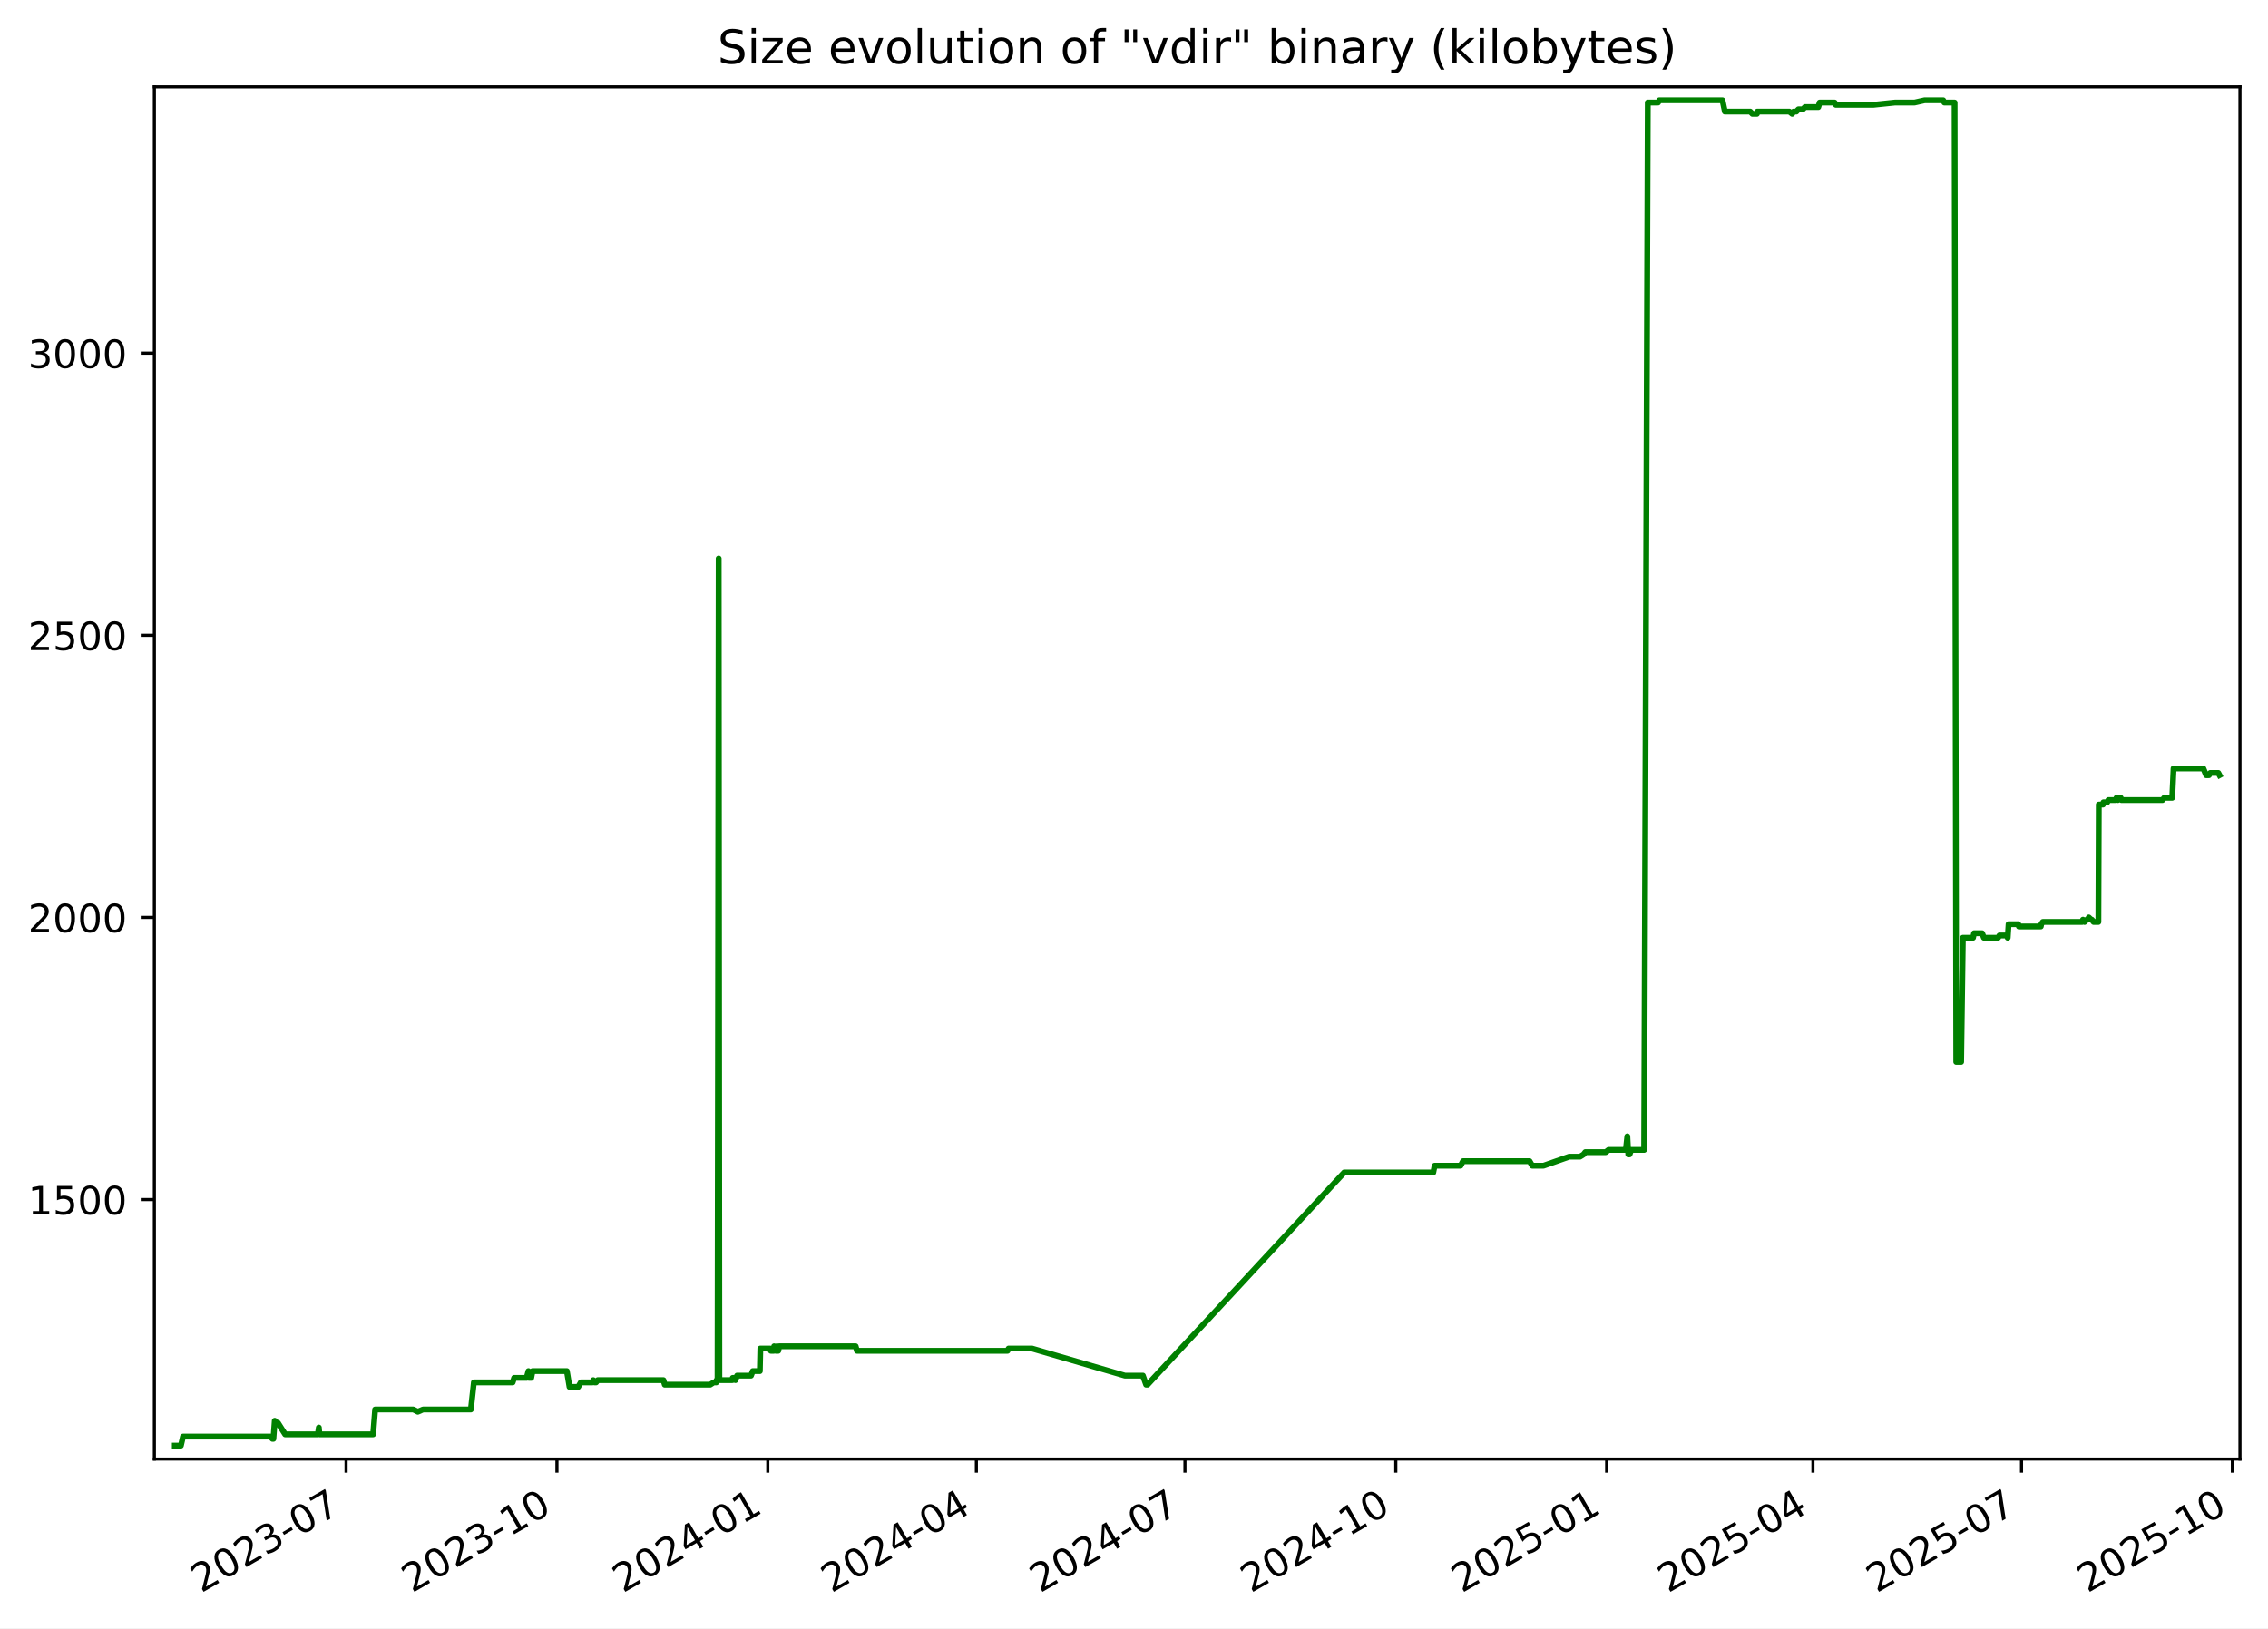
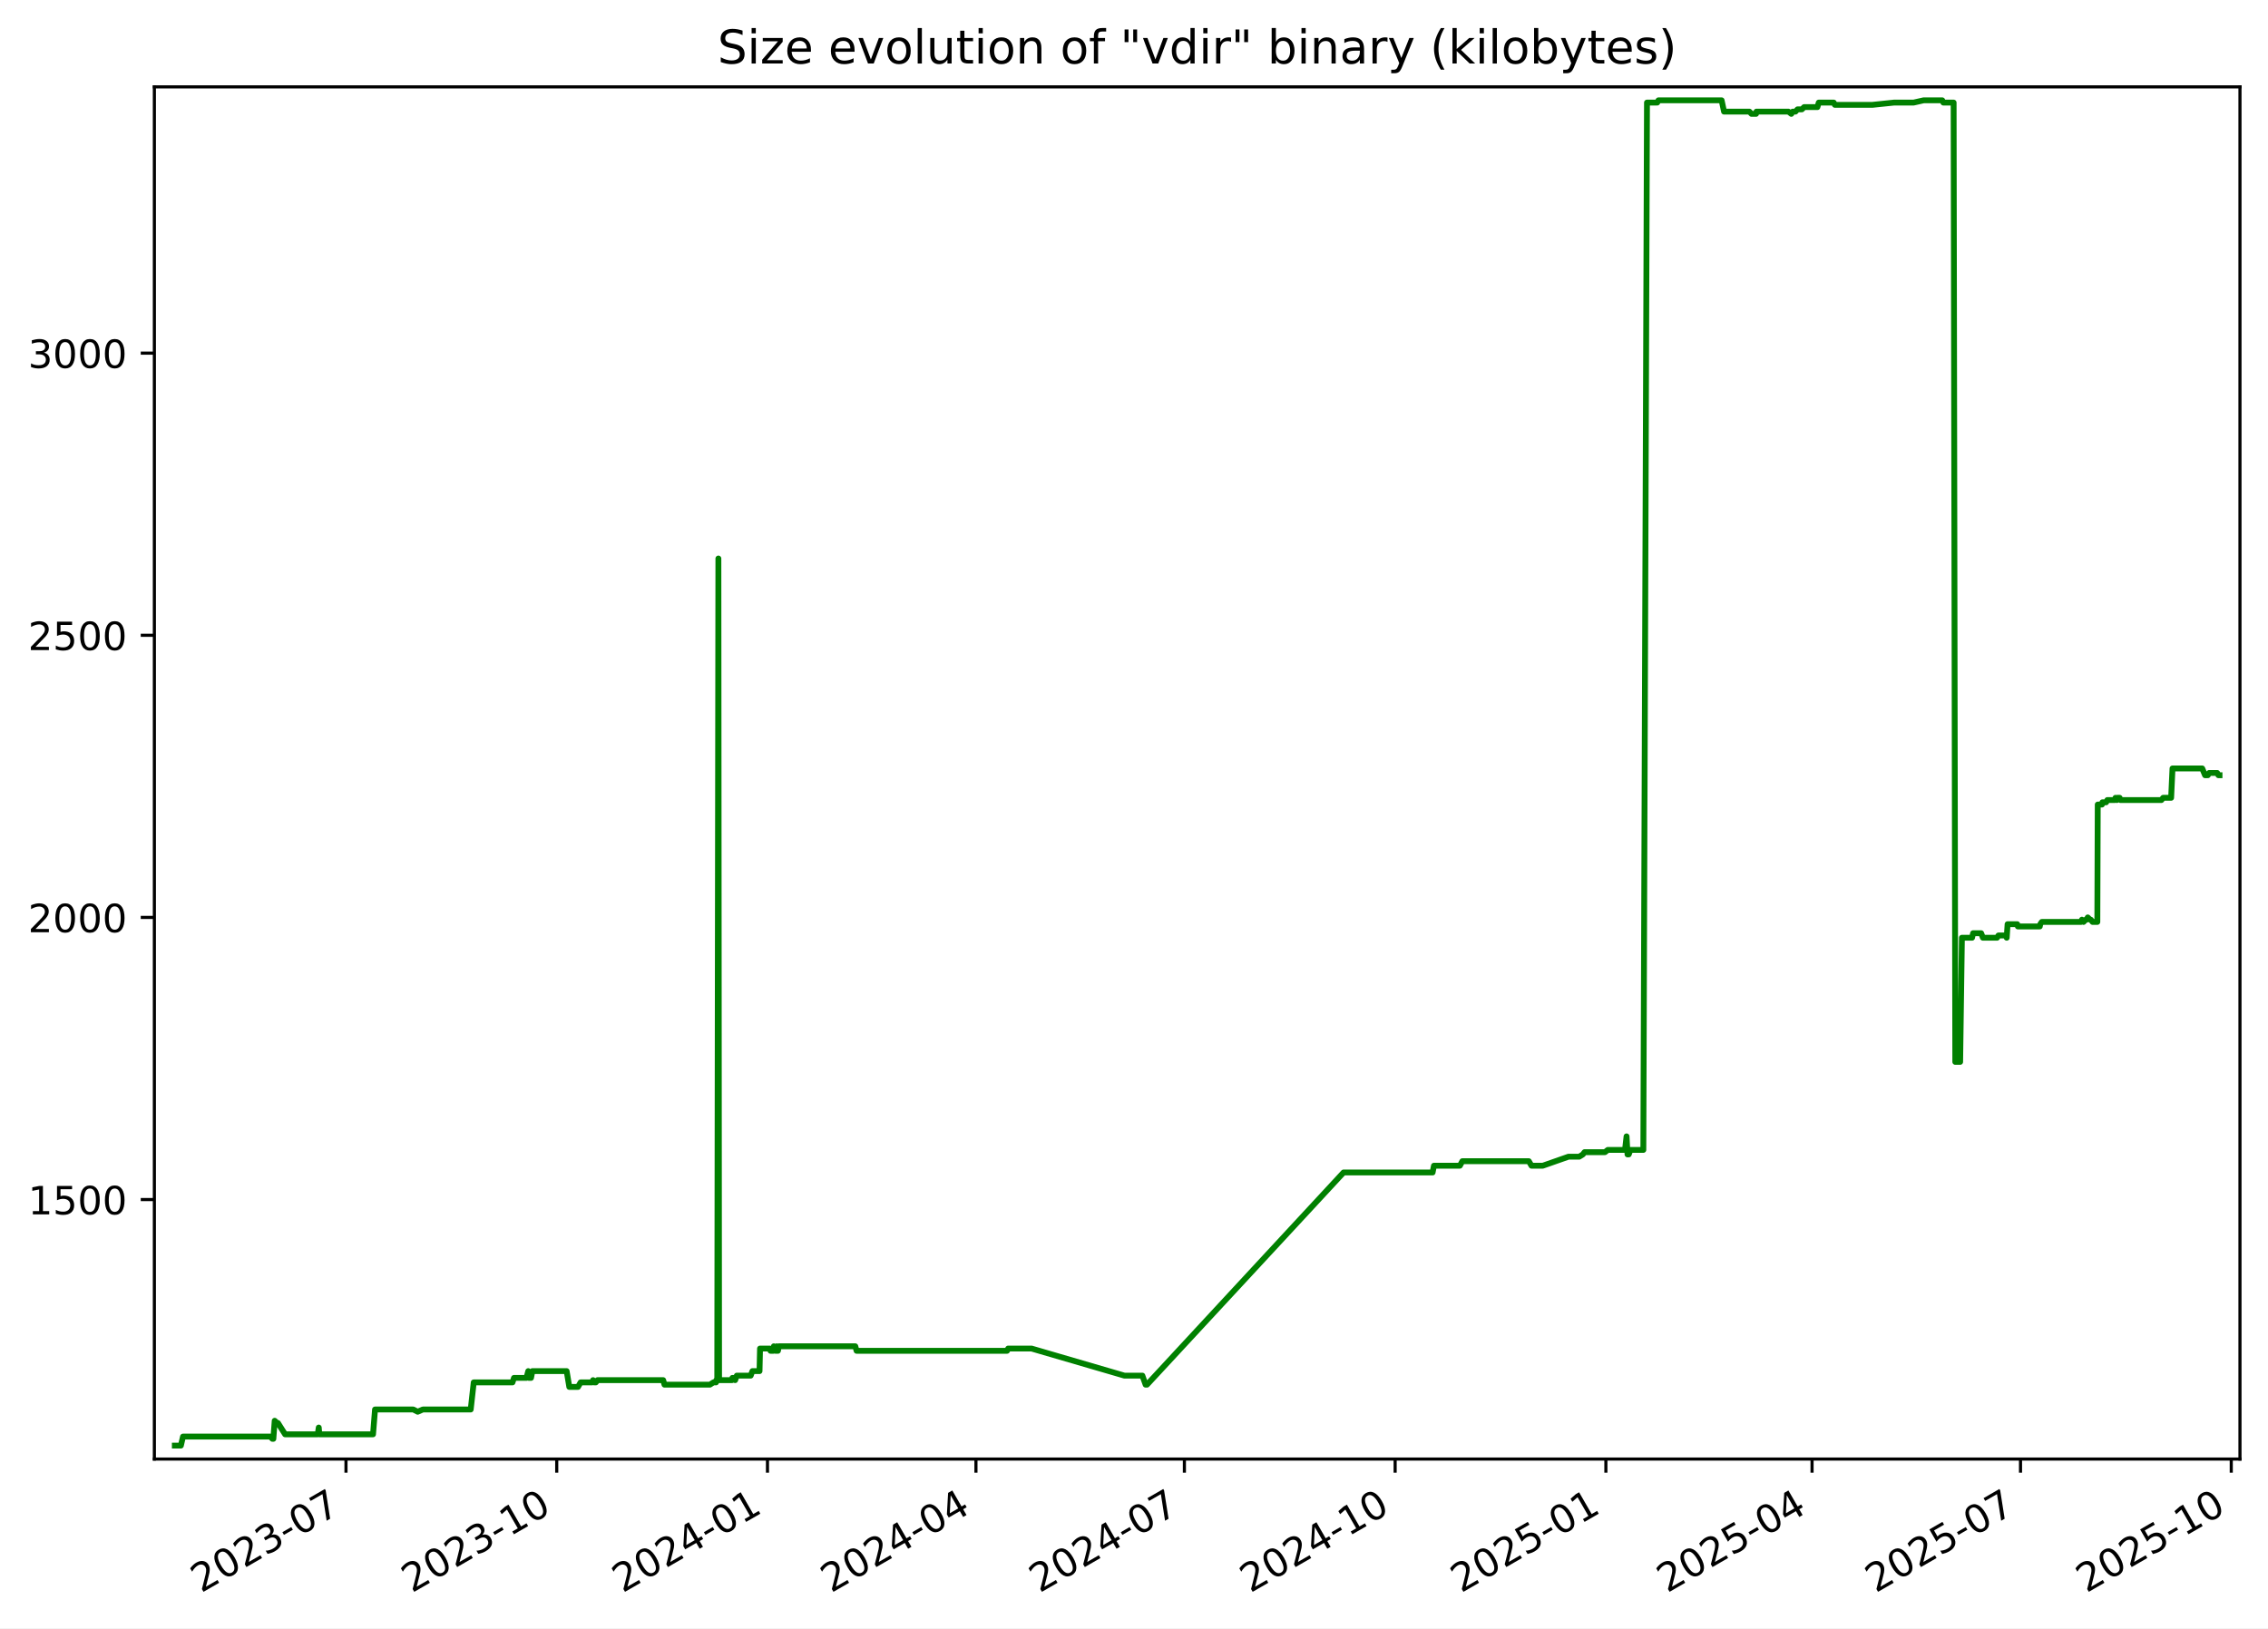
<svg xmlns="http://www.w3.org/2000/svg" xmlns:xlink="http://www.w3.org/1999/xlink" width="582.53pt" height="418.303pt" viewBox="0 0 582.53 418.303" version="1.1">
  <defs>
    <style type="text/css">*{stroke-linejoin: round; stroke-linecap: butt}</style>
  </defs>
  <g id="figure_1">
    <g id="patch_1">
      <path d="M -0 418.303  L 582.53 418.303  L 582.53 0  L -0 0  z " style="fill: #ffffff" />
    </g>
    <g id="axes_1">
      <g id="patch_2">
        <path d="M 39.65 374.83  L 575.33 374.83  L 575.33 22.318  L 39.65 22.318  z " style="fill: #ffffff" />
      </g>
      <g id="matplotlib.axis_1">
        <g id="xtick_1">
          <g id="line2d_1">
            <defs>
-               <path id="mfef4f16f25" d="M 0 0  L 0 3.5  " style="stroke: #000000; stroke-width: 0.8" />
+               <path id="m495f885b94" d="M 0 0  L 0 3.5  " style="stroke: #000000; stroke-width: 0.8" />
            </defs>
            <g>
-               <use xlink:href="#mfef4f16f25" x="88.889" y="374.83" style="stroke: #000000; stroke-width: 0.8" />
+               <use xlink:href="#m495f885b94" x="88.865" y="374.83" style="stroke: #000000; stroke-width: 0.8" />
            </g>
          </g>
          <g id="text_1">
-             <g transform="translate(51.66412 409.302) rotate(-30) scale(0.1 -0.1)">
+             <g transform="translate(51.64024 409.302) rotate(-30) scale(0.1 -0.1)">
              <defs>
                <path id="DejaVuSans-32" d="M 1228 531  L 3431 531  L 3431 0  L 469 0  L 469 531  Q 828 903 1448 1529  Q 2069 2156 2228 2338  Q 2531 2678 2651 2914  Q 2772 3150 2772 3378  Q 2772 3750 2511 3984  Q 2250 4219 1831 4219  Q 1534 4219 1204 4116  Q 875 4013 500 3803  L 500 4441  Q 881 4594 1212 4672  Q 1544 4750 1819 4750  Q 2544 4750 2975 4387  Q 3406 4025 3406 3419  Q 3406 3131 3298 2873  Q 3191 2616 2906 2266  Q 2828 2175 2409 1742  Q 1991 1309 1228 531  z " transform="scale(0.015625)" />
                <path id="DejaVuSans-30" d="M 2034 4250  Q 1547 4250 1301 3770  Q 1056 3291 1056 2328  Q 1056 1369 1301 889  Q 1547 409 2034 409  Q 2525 409 2770 889  Q 3016 1369 3016 2328  Q 3016 3291 2770 3770  Q 2525 4250 2034 4250  z M 2034 4750  Q 2819 4750 3233 4129  Q 3647 3509 3647 2328  Q 3647 1150 3233 529  Q 2819 -91 2034 -91  Q 1250 -91 836 529  Q 422 1150 422 2328  Q 422 3509 836 4129  Q 1250 4750 2034 4750  z " transform="scale(0.015625)" />
                <path id="DejaVuSans-33" d="M 2597 2516  Q 3050 2419 3304 2112  Q 3559 1806 3559 1356  Q 3559 666 3084 287  Q 2609 -91 1734 -91  Q 1441 -91 1130 -33  Q 819 25 488 141  L 488 750  Q 750 597 1062 519  Q 1375 441 1716 441  Q 2309 441 2620 675  Q 2931 909 2931 1356  Q 2931 1769 2642 2001  Q 2353 2234 1838 2234  L 1294 2234  L 1294 2753  L 1863 2753  Q 2328 2753 2575 2939  Q 2822 3125 2822 3475  Q 2822 3834 2567 4026  Q 2313 4219 1838 4219  Q 1578 4219 1281 4162  Q 984 4106 628 3988  L 628 4550  Q 988 4650 1302 4700  Q 1616 4750 1894 4750  Q 2613 4750 3031 4423  Q 3450 4097 3450 3541  Q 3450 3153 3228 2886  Q 3006 2619 2597 2516  z " transform="scale(0.015625)" />
                <path id="DejaVuSans-2d" d="M 313 2009  L 1997 2009  L 1997 1497  L 313 1497  L 313 2009  z " transform="scale(0.015625)" />
                <path id="DejaVuSans-37" d="M 525 4666  L 3525 4666  L 3525 4397  L 1831 0  L 1172 0  L 2766 4134  L 525 4134  L 525 4666  z " transform="scale(0.015625)" />
              </defs>
              <use xlink:href="#DejaVuSans-32" />
              <use xlink:href="#DejaVuSans-30" x="63.623" />
              <use xlink:href="#DejaVuSans-32" x="127.246" />
              <use xlink:href="#DejaVuSans-33" x="190.869" />
              <use xlink:href="#DejaVuSans-2d" x="254.492" />
              <use xlink:href="#DejaVuSans-30" x="290.576" />
              <use xlink:href="#DejaVuSans-37" x="354.199" />
            </g>
          </g>
        </g>
        <g id="xtick_2">
          <g id="line2d_2">
            <g>
-               <use xlink:href="#mfef4f16f25" x="143.048" y="374.83" style="stroke: #000000; stroke-width: 0.8" />
+               <use xlink:href="#m495f885b94" x="142.995" y="374.83" style="stroke: #000000; stroke-width: 0.8" />
            </g>
          </g>
          <g id="text_2">
-             <g transform="translate(105.8235 409.302) rotate(-30) scale(0.1 -0.1)">
+             <g transform="translate(105.7702 409.302) rotate(-30) scale(0.1 -0.1)">
              <defs>
                <path id="DejaVuSans-31" d="M 794 531  L 1825 531  L 1825 4091  L 703 3866  L 703 4441  L 1819 4666  L 2450 4666  L 2450 531  L 3481 531  L 3481 0  L 794 0  L 794 531  z " transform="scale(0.015625)" />
              </defs>
              <use xlink:href="#DejaVuSans-32" />
              <use xlink:href="#DejaVuSans-30" x="63.623" />
              <use xlink:href="#DejaVuSans-32" x="127.246" />
              <use xlink:href="#DejaVuSans-33" x="190.869" />
              <use xlink:href="#DejaVuSans-2d" x="254.492" />
              <use xlink:href="#DejaVuSans-31" x="290.576" />
              <use xlink:href="#DejaVuSans-30" x="354.199" />
            </g>
          </g>
        </g>
        <g id="xtick_3">
          <g id="line2d_3">
            <g>
-               <use xlink:href="#mfef4f16f25" x="197.208" y="374.83" style="stroke: #000000; stroke-width: 0.8" />
+               <use xlink:href="#m495f885b94" x="197.125" y="374.83" style="stroke: #000000; stroke-width: 0.8" />
            </g>
          </g>
          <g id="text_3">
-             <g transform="translate(159.9829 409.302) rotate(-30) scale(0.1 -0.1)">
+             <g transform="translate(159.9002 409.302) rotate(-30) scale(0.1 -0.1)">
              <defs>
                <path id="DejaVuSans-34" d="M 2419 4116  L 825 1625  L 2419 1625  L 2419 4116  z M 2253 4666  L 3047 4666  L 3047 1625  L 3713 1625  L 3713 1100  L 3047 1100  L 3047 0  L 2419 0  L 2419 1100  L 313 1100  L 313 1709  L 2253 4666  z " transform="scale(0.015625)" />
              </defs>
              <use xlink:href="#DejaVuSans-32" />
              <use xlink:href="#DejaVuSans-30" x="63.623" />
              <use xlink:href="#DejaVuSans-32" x="127.246" />
              <use xlink:href="#DejaVuSans-34" x="190.869" />
              <use xlink:href="#DejaVuSans-2d" x="254.492" />
              <use xlink:href="#DejaVuSans-30" x="290.576" />
              <use xlink:href="#DejaVuSans-31" x="354.199" />
            </g>
          </g>
        </g>
        <g id="xtick_4">
          <g id="line2d_4">
            <g>
-               <use xlink:href="#mfef4f16f25" x="250.778" y="374.83" style="stroke: #000000; stroke-width: 0.8" />
+               <use xlink:href="#m495f885b94" x="250.667" y="374.83" style="stroke: #000000; stroke-width: 0.8" />
            </g>
          </g>
          <g id="text_4">
-             <g transform="translate(213.5536 409.302) rotate(-30) scale(0.1 -0.1)">
+             <g transform="translate(213.4418 409.302) rotate(-30) scale(0.1 -0.1)">
              <use xlink:href="#DejaVuSans-32" />
              <use xlink:href="#DejaVuSans-30" x="63.623" />
              <use xlink:href="#DejaVuSans-32" x="127.246" />
              <use xlink:href="#DejaVuSans-34" x="190.869" />
              <use xlink:href="#DejaVuSans-2d" x="254.492" />
              <use xlink:href="#DejaVuSans-30" x="290.576" />
              <use xlink:href="#DejaVuSans-34" x="354.199" />
            </g>
          </g>
        </g>
        <g id="xtick_5">
          <g id="line2d_5">
            <g>
-               <use xlink:href="#mfef4f16f25" x="304.349" y="374.83" style="stroke: #000000; stroke-width: 0.8" />
+               <use xlink:href="#m495f885b94" x="304.208" y="374.83" style="stroke: #000000; stroke-width: 0.8" />
            </g>
          </g>
          <g id="text_5">
-             <g transform="translate(267.1242 409.302) rotate(-30) scale(0.1 -0.1)">
+             <g transform="translate(266.9834 409.302) rotate(-30) scale(0.1 -0.1)">
              <use xlink:href="#DejaVuSans-32" />
              <use xlink:href="#DejaVuSans-30" x="63.623" />
              <use xlink:href="#DejaVuSans-32" x="127.246" />
              <use xlink:href="#DejaVuSans-34" x="190.869" />
              <use xlink:href="#DejaVuSans-2d" x="254.492" />
              <use xlink:href="#DejaVuSans-30" x="290.576" />
              <use xlink:href="#DejaVuSans-37" x="354.199" />
            </g>
          </g>
        </g>
        <g id="xtick_6">
          <g id="line2d_6">
            <g>
-               <use xlink:href="#mfef4f16f25" x="358.508" y="374.83" style="stroke: #000000; stroke-width: 0.8" />
+               <use xlink:href="#m495f885b94" x="358.338" y="374.83" style="stroke: #000000; stroke-width: 0.8" />
            </g>
          </g>
          <g id="text_6">
-             <g transform="translate(321.2836 409.302) rotate(-30) scale(0.1 -0.1)">
+             <g transform="translate(321.1134 409.302) rotate(-30) scale(0.1 -0.1)">
              <use xlink:href="#DejaVuSans-32" />
              <use xlink:href="#DejaVuSans-30" x="63.623" />
              <use xlink:href="#DejaVuSans-32" x="127.246" />
              <use xlink:href="#DejaVuSans-34" x="190.869" />
              <use xlink:href="#DejaVuSans-2d" x="254.492" />
              <use xlink:href="#DejaVuSans-31" x="290.576" />
              <use xlink:href="#DejaVuSans-30" x="354.199" />
            </g>
          </g>
        </g>
        <g id="xtick_7">
          <g id="line2d_7">
            <g>
-               <use xlink:href="#mfef4f16f25" x="412.668" y="374.83" style="stroke: #000000; stroke-width: 0.8" />
+               <use xlink:href="#m495f885b94" x="412.468" y="374.83" style="stroke: #000000; stroke-width: 0.8" />
            </g>
          </g>
          <g id="text_7">
-             <g transform="translate(375.443 409.302) rotate(-30) scale(0.1 -0.1)">
+             <g transform="translate(375.2434 409.302) rotate(-30) scale(0.1 -0.1)">
              <defs>
                <path id="DejaVuSans-35" d="M 691 4666  L 3169 4666  L 3169 4134  L 1269 4134  L 1269 2991  Q 1406 3038 1543 3061  Q 1681 3084 1819 3084  Q 2600 3084 3056 2656  Q 3513 2228 3513 1497  Q 3513 744 3044 326  Q 2575 -91 1722 -91  Q 1428 -91 1123 -41  Q 819 9 494 109  L 494 744  Q 775 591 1075 516  Q 1375 441 1709 441  Q 2250 441 2565 725  Q 2881 1009 2881 1497  Q 2881 1984 2565 2268  Q 2250 2553 1709 2553  Q 1456 2553 1204 2497  Q 953 2441 691 2322  L 691 4666  z " transform="scale(0.015625)" />
              </defs>
              <use xlink:href="#DejaVuSans-32" />
              <use xlink:href="#DejaVuSans-30" x="63.623" />
              <use xlink:href="#DejaVuSans-32" x="127.246" />
              <use xlink:href="#DejaVuSans-35" x="190.869" />
              <use xlink:href="#DejaVuSans-2d" x="254.492" />
              <use xlink:href="#DejaVuSans-30" x="290.576" />
              <use xlink:href="#DejaVuSans-31" x="354.199" />
            </g>
          </g>
        </g>
        <g id="xtick_8">
          <g id="line2d_8">
            <g>
-               <use xlink:href="#mfef4f16f25" x="465.65" y="374.83" style="stroke: #000000; stroke-width: 0.8" />
+               <use xlink:href="#m495f885b94" x="465.421" y="374.83" style="stroke: #000000; stroke-width: 0.8" />
            </g>
          </g>
          <g id="text_8">
-             <g transform="translate(428.425 409.302) rotate(-30) scale(0.1 -0.1)">
+             <g transform="translate(428.1966 409.302) rotate(-30) scale(0.1 -0.1)">
              <use xlink:href="#DejaVuSans-32" />
              <use xlink:href="#DejaVuSans-30" x="63.623" />
              <use xlink:href="#DejaVuSans-32" x="127.246" />
              <use xlink:href="#DejaVuSans-35" x="190.869" />
              <use xlink:href="#DejaVuSans-2d" x="254.492" />
              <use xlink:href="#DejaVuSans-30" x="290.576" />
              <use xlink:href="#DejaVuSans-34" x="354.199" />
            </g>
          </g>
        </g>
        <g id="xtick_9">
          <g id="line2d_9">
            <g>
-               <use xlink:href="#mfef4f16f25" x="519.221" y="374.83" style="stroke: #000000; stroke-width: 0.8" />
+               <use xlink:href="#m495f885b94" x="518.963" y="374.83" style="stroke: #000000; stroke-width: 0.8" />
            </g>
          </g>
          <g id="text_9">
-             <g transform="translate(481.9957 409.302) rotate(-30) scale(0.1 -0.1)">
+             <g transform="translate(481.7383 409.302) rotate(-30) scale(0.1 -0.1)">
              <use xlink:href="#DejaVuSans-32" />
              <use xlink:href="#DejaVuSans-30" x="63.623" />
              <use xlink:href="#DejaVuSans-32" x="127.246" />
              <use xlink:href="#DejaVuSans-35" x="190.869" />
              <use xlink:href="#DejaVuSans-2d" x="254.492" />
              <use xlink:href="#DejaVuSans-30" x="290.576" />
              <use xlink:href="#DejaVuSans-37" x="354.199" />
            </g>
          </g>
        </g>
        <g id="xtick_10">
          <g id="line2d_10">
            <g>
-               <use xlink:href="#mfef4f16f25" x="573.38" y="374.83" style="stroke: #000000; stroke-width: 0.8" />
+               <use xlink:href="#m495f885b94" x="573.093" y="374.83" style="stroke: #000000; stroke-width: 0.8" />
            </g>
          </g>
          <g id="text_10">
-             <g transform="translate(536.1551 409.302) rotate(-30) scale(0.1 -0.1)">
+             <g transform="translate(535.8682 409.302) rotate(-30) scale(0.1 -0.1)">
              <use xlink:href="#DejaVuSans-32" />
              <use xlink:href="#DejaVuSans-30" x="63.623" />
              <use xlink:href="#DejaVuSans-32" x="127.246" />
              <use xlink:href="#DejaVuSans-35" x="190.869" />
              <use xlink:href="#DejaVuSans-2d" x="254.492" />
              <use xlink:href="#DejaVuSans-31" x="290.576" />
              <use xlink:href="#DejaVuSans-30" x="354.199" />
            </g>
          </g>
        </g>
      </g>
      <g id="matplotlib.axis_2">
        <g id="ytick_1">
          <g id="line2d_11">
            <defs>
-               <path id="m9a99e67939" d="M 0 0  L -3.5 0  " style="stroke: #000000; stroke-width: 0.8" />
+               <path id="maf536dada0" d="M 0 0  L -3.5 0  " style="stroke: #000000; stroke-width: 0.8" />
            </defs>
            <g>
-               <use xlink:href="#m9a99e67939" x="39.65" y="308.169" style="stroke: #000000; stroke-width: 0.8" />
+               <use xlink:href="#maf536dada0" x="39.65" y="308.169" style="stroke: #000000; stroke-width: 0.8" />
            </g>
          </g>
          <g id="text_11">
            <g transform="translate(7.2 311.968) scale(0.1 -0.1)">
              <use xlink:href="#DejaVuSans-31" />
              <use xlink:href="#DejaVuSans-35" x="63.623" />
              <use xlink:href="#DejaVuSans-30" x="127.246" />
              <use xlink:href="#DejaVuSans-30" x="190.869" />
            </g>
          </g>
        </g>
        <g id="ytick_2">
          <g id="line2d_12">
            <g>
-               <use xlink:href="#m9a99e67939" x="39.65" y="235.686" style="stroke: #000000; stroke-width: 0.8" />
+               <use xlink:href="#maf536dada0" x="39.65" y="235.686" style="stroke: #000000; stroke-width: 0.8" />
            </g>
          </g>
          <g id="text_12">
            <g transform="translate(7.2 239.4848) scale(0.1 -0.1)">
              <use xlink:href="#DejaVuSans-32" />
              <use xlink:href="#DejaVuSans-30" x="63.623" />
              <use xlink:href="#DejaVuSans-30" x="127.246" />
              <use xlink:href="#DejaVuSans-30" x="190.869" />
            </g>
          </g>
        </g>
        <g id="ytick_3">
          <g id="line2d_13">
            <g>
-               <use xlink:href="#m9a99e67939" x="39.65" y="163.202" style="stroke: #000000; stroke-width: 0.8" />
+               <use xlink:href="#maf536dada0" x="39.65" y="163.202" style="stroke: #000000; stroke-width: 0.8" />
            </g>
          </g>
          <g id="text_13">
            <g transform="translate(7.2 167.0015) scale(0.1 -0.1)">
              <use xlink:href="#DejaVuSans-32" />
              <use xlink:href="#DejaVuSans-35" x="63.623" />
              <use xlink:href="#DejaVuSans-30" x="127.246" />
              <use xlink:href="#DejaVuSans-30" x="190.869" />
            </g>
          </g>
        </g>
        <g id="ytick_4">
          <g id="line2d_14">
            <g>
-               <use xlink:href="#m9a99e67939" x="39.65" y="90.719" style="stroke: #000000; stroke-width: 0.8" />
+               <use xlink:href="#maf536dada0" x="39.65" y="90.719" style="stroke: #000000; stroke-width: 0.8" />
            </g>
          </g>
          <g id="text_14">
            <g transform="translate(7.2 94.51831) scale(0.1 -0.1)">
              <use xlink:href="#DejaVuSans-33" />
              <use xlink:href="#DejaVuSans-30" x="63.623" />
              <use xlink:href="#DejaVuSans-30" x="127.246" />
              <use xlink:href="#DejaVuSans-30" x="190.869" />
            </g>
          </g>
        </g>
      </g>
      <g id="line2d_15">
-         <path d="M 44.902 371.374  L 46.46 371.374  L 47.005 369.055  L 69.427 369.055  L 69.982 369.635  L 70.223 369.635  L 70.568 364.996  L 71.2 365.575  L 71.409 365.575  L 73.244 368.475  L 81.643 368.475  L 81.893 366.735  L 82.042 368.475  L 95.841 368.475  L 96.354 362.096  L 106.184 362.096  L 107.313 362.676  L 108.647 362.096  L 120.942 362.096  L 121.717 355.138  L 131.679 355.138  L 132.064 353.978  L 135.261 353.978  L 135.73 352.239  L 135.9 353.978  L 136.441 353.978  L 136.784 352.239  L 145.598 352.239  L 146.28 356.298  L 148.514 356.298  L 149.184 355.138  L 152.146 355.138  L 152.381 354.558  L 152.691 355.138  L 153.09 355.138  L 153.53 354.558  L 170.404 354.558  L 170.741 355.718  L 182.407 355.718  L 183.317 355.138  L 183.99 355.138  L 184.054 354.558  L 184.302 354.558  L 184.592 143.487  L 184.767 354.558  L 188.132 354.558  L 188.193 353.978  L 188.627 353.978  L 188.896 354.558  L 189.325 353.398  L 192.893 353.398  L 193.34 352.239  L 195.165 352.239  L 195.292 346.44  L 197.782 346.44  L 197.985 347.02  L 198.771 347.02  L 198.843 345.86  L 199.29 347.02  L 199.545 347.02  L 199.596 345.86  L 199.752 347.02  L 199.896 347.02  L 200.143 345.86  L 219.775 345.86  L 220.106 347.02  L 258.78 347.02  L 259.06 346.44  L 265.072 346.44  L 288.932 353.398  L 293.55 353.398  L 294.379 355.718  L 294.737 355.718  L 345.254 301.21  L 368.137 301.21  L 368.48 299.471  L 375.144 299.471  L 375.78 298.311  L 392.86 298.311  L 393.551 299.471  L 396.449 299.471  L 403.061 297.151  L 405.818 297.151  L 406.749 296.571  L 407.183 295.992  L 412.43 295.992  L 413.163 295.412  L 417.587 295.412  L 417.979 291.933  L 418.226 296.571  L 418.539 296.571  L 418.973 295.412  L 422.294 295.412  L 423.229 26.354  L 425.866 26.354  L 426.181 25.774  L 442.413 25.774  L 443.031 28.673  L 449.542 28.673  L 450.096 29.253  L 451.258 29.253  L 451.36 28.673  L 459.576 28.673  L 460.321 29.253  L 460.682 28.673  L 461.39 28.673  L 461.918 28.094  L 463.033 28.094  L 463.616 27.514  L 467.027 27.514  L 467.373 26.354  L 471.222 26.354  L 471.516 26.934  L 481.163 26.934  L 486.729 26.354  L 491.742 26.354  L 494.315 25.774  L 499.11 25.774  L 499.393 26.354  L 502.033 26.354  L 502.459 272.797  L 503.709 272.797  L 504.156 240.904  L 506.769 240.904  L 507.033 239.745  L 509.108 239.745  L 509.555 240.904  L 513.193 240.904  L 513.55 240.324  L 515.436 240.324  L 515.672 240.904  L 515.9 237.425  L 518.378 237.425  L 518.542 238.005  L 524.172 238.005  L 524.29 237.425  L 524.695 236.845  L 534.79 236.845  L 535.002 236.265  L 535.418 236.845  L 535.974 236.265  L 536.201 236.265  L 536.501 235.686  L 537.111 236.265  L 537.285 236.265  L 537.741 236.845  L 538.964 236.845  L 539.069 206.692  L 540.155 206.692  L 540.264 206.112  L 541.224 206.112  L 541.534 205.533  L 543.415 205.533  L 543.628 204.953  L 543.979 205.533  L 544.097 204.953  L 544.693 204.953  L 544.894 205.533  L 555.427 205.533  L 555.873 204.953  L 557.928 204.953  L 558.278 197.414  L 565.918 197.414  L 566.648 199.154  L 567.366 199.154  L 567.703 198.574  L 569.765 198.574  L 570.078 199.154  L 570.078 199.154  " clip-path="url(#p334b830fe5)" style="fill: none; stroke: #008000; stroke-width: 1.5; stroke-linecap: square" />
+         <path d="M 44.902 371.374  L 46.459 371.374  L 47.004 369.055  L 69.414 369.055  L 69.969 369.635  L 70.21 369.635  L 70.554 364.996  L 71.186 365.575  L 71.395 365.575  L 73.229 368.475  L 81.623 368.475  L 81.873 366.735  L 82.022 368.475  L 95.813 368.475  L 96.326 362.096  L 106.151 362.096  L 107.279 362.676  L 108.613 362.096  L 120.901 362.096  L 121.676 355.138  L 131.632 355.138  L 132.017 353.978  L 135.212 353.978  L 135.681 352.239  L 135.851 353.978  L 136.392 353.978  L 136.734 352.239  L 145.543 352.239  L 146.225 356.298  L 148.458 356.298  L 149.127 355.138  L 152.088 355.138  L 152.323 354.558  L 152.633 355.138  L 153.032 355.138  L 153.471 354.558  L 170.336 354.558  L 170.672 355.718  L 182.332 355.718  L 183.242 355.138  L 183.915 355.138  L 183.978 354.558  L 184.226 354.558  L 184.516 143.487  L 184.691 354.558  L 188.054 354.558  L 188.115 353.978  L 188.549 353.978  L 188.818 354.558  L 189.246 353.398  L 192.813 353.398  L 193.259 352.239  L 195.083 352.239  L 195.21 346.44  L 197.699 346.44  L 197.902 347.02  L 198.688 347.02  L 198.759 345.86  L 199.206 347.02  L 199.461 347.02  L 199.512 345.86  L 199.668 347.02  L 199.812 347.02  L 200.059 345.86  L 219.68 345.86  L 220.011 347.02  L 258.663 347.02  L 258.944 346.44  L 264.953 346.44  L 288.8 353.398  L 293.415 353.398  L 294.244 355.718  L 294.602 355.718  L 345.091 301.21  L 367.962 301.21  L 368.304 299.471  L 374.965 299.471  L 375.601 298.311  L 392.671 298.311  L 393.361 299.471  L 396.258 299.471  L 402.867 297.151  L 405.622 297.151  L 406.553 296.571  L 406.986 295.992  L 412.23 295.992  L 412.963 295.412  L 417.384 295.412  L 417.777 291.933  L 418.023 296.571  L 418.336 296.571  L 418.77 295.412  L 422.089 295.412  L 423.024 26.354  L 425.659 26.354  L 425.974 25.774  L 442.197 25.774  L 442.815 28.673  L 449.322 28.673  L 449.876 29.253  L 451.037 29.253  L 451.14 28.673  L 459.351 28.673  L 460.095 29.253  L 460.457 28.673  L 461.164 28.673  L 461.692 28.094  L 462.806 28.094  L 463.389 27.514  L 466.798 27.514  L 467.144 26.354  L 470.991 26.354  L 471.284 26.934  L 480.926 26.934  L 486.489 26.354  L 491.5 26.354  L 494.071 25.774  L 498.864 25.774  L 499.146 26.354  L 501.785 26.354  L 502.211 272.797  L 503.46 272.797  L 503.907 240.904  L 506.518 240.904  L 506.782 239.745  L 508.856 239.745  L 509.303 240.904  L 512.938 240.904  L 513.295 240.324  L 515.181 240.324  L 515.417 240.904  L 515.644 237.425  L 518.121 237.425  L 518.285 238.005  L 523.912 238.005  L 524.03 237.425  L 524.435 236.845  L 534.524 236.845  L 534.736 236.265  L 535.151 236.845  L 535.707 236.265  L 535.934 236.265  L 536.235 235.686  L 536.844 236.265  L 537.018 236.265  L 537.474 236.845  L 538.695 236.845  L 538.8 206.692  L 539.886 206.692  L 539.995 206.112  L 540.955 206.112  L 541.265 205.533  L 543.144 205.533  L 543.358 204.953  L 543.709 205.533  L 543.826 204.953  L 544.422 204.953  L 544.623 205.533  L 555.15 205.533  L 555.595 204.953  L 557.65 204.953  L 558 197.414  L 565.635 197.414  L 566.365 199.154  L 567.082 199.154  L 567.42 198.574  L 569.48 198.574  L 569.793 199.154  L 570.078 199.154  L 570.078 199.154  " clip-path="url(#p1027fd5e6b)" style="fill: none; stroke: #008000; stroke-width: 1.5; stroke-linecap: square" />
      </g>
      <g id="patch_3">
        <path d="M 39.65 374.83  L 39.65 22.318  " style="fill: none; stroke: #000000; stroke-width: 0.8; stroke-linejoin: miter; stroke-linecap: square" />
      </g>
      <g id="patch_4">
        <path d="M 575.33 374.83  L 575.33 22.318  " style="fill: none; stroke: #000000; stroke-width: 0.8; stroke-linejoin: miter; stroke-linecap: square" />
      </g>
      <g id="patch_5">
        <path d="M 39.65 374.83  L 575.33 374.83  " style="fill: none; stroke: #000000; stroke-width: 0.8; stroke-linejoin: miter; stroke-linecap: square" />
      </g>
      <g id="patch_6">
        <path d="M 39.65 22.318  L 575.33 22.318  " style="fill: none; stroke: #000000; stroke-width: 0.8; stroke-linejoin: miter; stroke-linecap: square" />
      </g>
      <g id="text_15">
        <g transform="translate(184.3006 16.31812) scale(0.12 -0.12)">
          <defs>
            <path id="DejaVuSans-53" d="M 3425 4513  L 3425 3897  Q 3066 4069 2747 4153  Q 2428 4238 2131 4238  Q 1616 4238 1336 4038  Q 1056 3838 1056 3469  Q 1056 3159 1242 3001  Q 1428 2844 1947 2747  L 2328 2669  Q 3034 2534 3370 2195  Q 3706 1856 3706 1288  Q 3706 609 3251 259  Q 2797 -91 1919 -91  Q 1588 -91 1214 -16  Q 841 59 441 206  L 441 856  Q 825 641 1194 531  Q 1563 422 1919 422  Q 2459 422 2753 634  Q 3047 847 3047 1241  Q 3047 1584 2836 1778  Q 2625 1972 2144 2069  L 1759 2144  Q 1053 2284 737 2584  Q 422 2884 422 3419  Q 422 4038 858 4394  Q 1294 4750 2059 4750  Q 2388 4750 2728 4690  Q 3069 4631 3425 4513  z " transform="scale(0.015625)" />
            <path id="DejaVuSans-69" d="M 603 3500  L 1178 3500  L 1178 0  L 603 0  L 603 3500  z M 603 4863  L 1178 4863  L 1178 4134  L 603 4134  L 603 4863  z " transform="scale(0.015625)" />
            <path id="DejaVuSans-7a" d="M 353 3500  L 3084 3500  L 3084 2975  L 922 459  L 3084 459  L 3084 0  L 275 0  L 275 525  L 2438 3041  L 353 3041  L 353 3500  z " transform="scale(0.015625)" />
            <path id="DejaVuSans-65" d="M 3597 1894  L 3597 1613  L 953 1613  Q 991 1019 1311 708  Q 1631 397 2203 397  Q 2534 397 2845 478  Q 3156 559 3463 722  L 3463 178  Q 3153 47 2828 -22  Q 2503 -91 2169 -91  Q 1331 -91 842 396  Q 353 884 353 1716  Q 353 2575 817 3079  Q 1281 3584 2069 3584  Q 2775 3584 3186 3129  Q 3597 2675 3597 1894  z M 3022 2063  Q 3016 2534 2758 2815  Q 2500 3097 2075 3097  Q 1594 3097 1305 2825  Q 1016 2553 972 2059  L 3022 2063  z " transform="scale(0.015625)" />
            <path id="DejaVuSans-20" transform="scale(0.015625)" />
            <path id="DejaVuSans-76" d="M 191 3500  L 800 3500  L 1894 563  L 2988 3500  L 3597 3500  L 2284 0  L 1503 0  L 191 3500  z " transform="scale(0.015625)" />
            <path id="DejaVuSans-6f" d="M 1959 3097  Q 1497 3097 1228 2736  Q 959 2375 959 1747  Q 959 1119 1226 758  Q 1494 397 1959 397  Q 2419 397 2687 759  Q 2956 1122 2956 1747  Q 2956 2369 2687 2733  Q 2419 3097 1959 3097  z M 1959 3584  Q 2709 3584 3137 3096  Q 3566 2609 3566 1747  Q 3566 888 3137 398  Q 2709 -91 1959 -91  Q 1206 -91 779 398  Q 353 888 353 1747  Q 353 2609 779 3096  Q 1206 3584 1959 3584  z " transform="scale(0.015625)" />
            <path id="DejaVuSans-6c" d="M 603 4863  L 1178 4863  L 1178 0  L 603 0  L 603 4863  z " transform="scale(0.015625)" />
            <path id="DejaVuSans-75" d="M 544 1381  L 544 3500  L 1119 3500  L 1119 1403  Q 1119 906 1312 657  Q 1506 409 1894 409  Q 2359 409 2629 706  Q 2900 1003 2900 1516  L 2900 3500  L 3475 3500  L 3475 0  L 2900 0  L 2900 538  Q 2691 219 2414 64  Q 2138 -91 1772 -91  Q 1169 -91 856 284  Q 544 659 544 1381  z M 1991 3584  L 1991 3584  z " transform="scale(0.015625)" />
            <path id="DejaVuSans-74" d="M 1172 4494  L 1172 3500  L 2356 3500  L 2356 3053  L 1172 3053  L 1172 1153  Q 1172 725 1289 603  Q 1406 481 1766 481  L 2356 481  L 2356 0  L 1766 0  Q 1100 0 847 248  Q 594 497 594 1153  L 594 3053  L 172 3053  L 172 3500  L 594 3500  L 594 4494  L 1172 4494  z " transform="scale(0.015625)" />
            <path id="DejaVuSans-6e" d="M 3513 2113  L 3513 0  L 2938 0  L 2938 2094  Q 2938 2591 2744 2837  Q 2550 3084 2163 3084  Q 1697 3084 1428 2787  Q 1159 2491 1159 1978  L 1159 0  L 581 0  L 581 3500  L 1159 3500  L 1159 2956  Q 1366 3272 1645 3428  Q 1925 3584 2291 3584  Q 2894 3584 3203 3211  Q 3513 2838 3513 2113  z " transform="scale(0.015625)" />
            <path id="DejaVuSans-66" d="M 2375 4863  L 2375 4384  L 1825 4384  Q 1516 4384 1395 4259  Q 1275 4134 1275 3809  L 1275 3500  L 2222 3500  L 2222 3053  L 1275 3053  L 1275 0  L 697 0  L 697 3053  L 147 3053  L 147 3500  L 697 3500  L 697 3744  Q 697 4328 969 4595  Q 1241 4863 1831 4863  L 2375 4863  z " transform="scale(0.015625)" />
            <path id="DejaVuSans-22" d="M 1147 4666  L 1147 2931  L 616 2931  L 616 4666  L 1147 4666  z M 2328 4666  L 2328 2931  L 1797 2931  L 1797 4666  L 2328 4666  z " transform="scale(0.015625)" />
            <path id="DejaVuSans-64" d="M 2906 2969  L 2906 4863  L 3481 4863  L 3481 0  L 2906 0  L 2906 525  Q 2725 213 2448 61  Q 2172 -91 1784 -91  Q 1150 -91 751 415  Q 353 922 353 1747  Q 353 2572 751 3078  Q 1150 3584 1784 3584  Q 2172 3584 2448 3432  Q 2725 3281 2906 2969  z M 947 1747  Q 947 1113 1208 752  Q 1469 391 1925 391  Q 2381 391 2643 752  Q 2906 1113 2906 1747  Q 2906 2381 2643 2742  Q 2381 3103 1925 3103  Q 1469 3103 1208 2742  Q 947 2381 947 1747  z " transform="scale(0.015625)" />
            <path id="DejaVuSans-72" d="M 2631 2963  Q 2534 3019 2420 3045  Q 2306 3072 2169 3072  Q 1681 3072 1420 2755  Q 1159 2438 1159 1844  L 1159 0  L 581 0  L 581 3500  L 1159 3500  L 1159 2956  Q 1341 3275 1631 3429  Q 1922 3584 2338 3584  Q 2397 3584 2469 3576  Q 2541 3569 2628 3553  L 2631 2963  z " transform="scale(0.015625)" />
            <path id="DejaVuSans-62" d="M 3116 1747  Q 3116 2381 2855 2742  Q 2594 3103 2138 3103  Q 1681 3103 1420 2742  Q 1159 2381 1159 1747  Q 1159 1113 1420 752  Q 1681 391 2138 391  Q 2594 391 2855 752  Q 3116 1113 3116 1747  z M 1159 2969  Q 1341 3281 1617 3432  Q 1894 3584 2278 3584  Q 2916 3584 3314 3078  Q 3713 2572 3713 1747  Q 3713 922 3314 415  Q 2916 -91 2278 -91  Q 1894 -91 1617 61  Q 1341 213 1159 525  L 1159 0  L 581 0  L 581 4863  L 1159 4863  L 1159 2969  z " transform="scale(0.015625)" />
            <path id="DejaVuSans-61" d="M 2194 1759  Q 1497 1759 1228 1600  Q 959 1441 959 1056  Q 959 750 1161 570  Q 1363 391 1709 391  Q 2188 391 2477 730  Q 2766 1069 2766 1631  L 2766 1759  L 2194 1759  z M 3341 1997  L 3341 0  L 2766 0  L 2766 531  Q 2569 213 2275 61  Q 1981 -91 1556 -91  Q 1019 -91 701 211  Q 384 513 384 1019  Q 384 1609 779 1909  Q 1175 2209 1959 2209  L 2766 2209  L 2766 2266  Q 2766 2663 2505 2880  Q 2244 3097 1772 3097  Q 1472 3097 1187 3025  Q 903 2953 641 2809  L 641 3341  Q 956 3463 1253 3523  Q 1550 3584 1831 3584  Q 2591 3584 2966 3190  Q 3341 2797 3341 1997  z " transform="scale(0.015625)" />
            <path id="DejaVuSans-79" d="M 2059 -325  Q 1816 -950 1584 -1140  Q 1353 -1331 966 -1331  L 506 -1331  L 506 -850  L 844 -850  Q 1081 -850 1212 -737  Q 1344 -625 1503 -206  L 1606 56  L 191 3500  L 800 3500  L 1894 763  L 2988 3500  L 3597 3500  L 2059 -325  z " transform="scale(0.015625)" />
            <path id="DejaVuSans-28" d="M 1984 4856  Q 1566 4138 1362 3434  Q 1159 2731 1159 2009  Q 1159 1288 1364 580  Q 1569 -128 1984 -844  L 1484 -844  Q 1016 -109 783 600  Q 550 1309 550 2009  Q 550 2706 781 3412  Q 1013 4119 1484 4856  L 1984 4856  z " transform="scale(0.015625)" />
            <path id="DejaVuSans-6b" d="M 581 4863  L 1159 4863  L 1159 1991  L 2875 3500  L 3609 3500  L 1753 1863  L 3688 0  L 2938 0  L 1159 1709  L 1159 0  L 581 0  L 581 4863  z " transform="scale(0.015625)" />
            <path id="DejaVuSans-73" d="M 2834 3397  L 2834 2853  Q 2591 2978 2328 3040  Q 2066 3103 1784 3103  Q 1356 3103 1142 2972  Q 928 2841 928 2578  Q 928 2378 1081 2264  Q 1234 2150 1697 2047  L 1894 2003  Q 2506 1872 2764 1633  Q 3022 1394 3022 966  Q 3022 478 2636 193  Q 2250 -91 1575 -91  Q 1294 -91 989 -36  Q 684 19 347 128  L 347 722  Q 666 556 975 473  Q 1284 391 1588 391  Q 1994 391 2212 530  Q 2431 669 2431 922  Q 2431 1156 2273 1281  Q 2116 1406 1581 1522  L 1381 1569  Q 847 1681 609 1914  Q 372 2147 372 2553  Q 372 3047 722 3315  Q 1072 3584 1716 3584  Q 2034 3584 2315 3537  Q 2597 3491 2834 3397  z " transform="scale(0.015625)" />
            <path id="DejaVuSans-29" d="M 513 4856  L 1013 4856  Q 1481 4119 1714 3412  Q 1947 2706 1947 2009  Q 1947 1309 1714 600  Q 1481 -109 1013 -844  L 513 -844  Q 928 -128 1133 580  Q 1338 1288 1338 2009  Q 1338 2731 1133 3434  Q 928 4138 513 4856  z " transform="scale(0.015625)" />
          </defs>
          <use xlink:href="#DejaVuSans-53" />
          <use xlink:href="#DejaVuSans-69" x="63.477" />
          <use xlink:href="#DejaVuSans-7a" x="91.26" />
          <use xlink:href="#DejaVuSans-65" x="143.75" />
          <use xlink:href="#DejaVuSans-20" x="205.273" />
          <use xlink:href="#DejaVuSans-65" x="237.061" />
          <use xlink:href="#DejaVuSans-76" x="298.584" />
          <use xlink:href="#DejaVuSans-6f" x="357.764" />
          <use xlink:href="#DejaVuSans-6c" x="418.945" />
          <use xlink:href="#DejaVuSans-75" x="446.729" />
          <use xlink:href="#DejaVuSans-74" x="510.107" />
          <use xlink:href="#DejaVuSans-69" x="549.316" />
          <use xlink:href="#DejaVuSans-6f" x="577.1" />
          <use xlink:href="#DejaVuSans-6e" x="638.281" />
          <use xlink:href="#DejaVuSans-20" x="701.66" />
          <use xlink:href="#DejaVuSans-6f" x="733.447" />
          <use xlink:href="#DejaVuSans-66" x="794.629" />
          <use xlink:href="#DejaVuSans-20" x="829.834" />
          <use xlink:href="#DejaVuSans-22" x="861.621" />
          <use xlink:href="#DejaVuSans-76" x="907.617" />
          <use xlink:href="#DejaVuSans-64" x="966.797" />
          <use xlink:href="#DejaVuSans-69" x="1030.273" />
          <use xlink:href="#DejaVuSans-72" x="1058.057" />
          <use xlink:href="#DejaVuSans-22" x="1099.17" />
          <use xlink:href="#DejaVuSans-20" x="1145.166" />
          <use xlink:href="#DejaVuSans-62" x="1176.953" />
          <use xlink:href="#DejaVuSans-69" x="1240.43" />
          <use xlink:href="#DejaVuSans-6e" x="1268.213" />
          <use xlink:href="#DejaVuSans-61" x="1331.592" />
          <use xlink:href="#DejaVuSans-72" x="1392.871" />
          <use xlink:href="#DejaVuSans-79" x="1433.984" />
          <use xlink:href="#DejaVuSans-20" x="1493.164" />
          <use xlink:href="#DejaVuSans-28" x="1524.951" />
          <use xlink:href="#DejaVuSans-6b" x="1563.965" />
          <use xlink:href="#DejaVuSans-69" x="1621.875" />
          <use xlink:href="#DejaVuSans-6c" x="1649.658" />
          <use xlink:href="#DejaVuSans-6f" x="1677.441" />
          <use xlink:href="#DejaVuSans-62" x="1738.623" />
          <use xlink:href="#DejaVuSans-79" x="1802.1" />
          <use xlink:href="#DejaVuSans-74" x="1861.279" />
          <use xlink:href="#DejaVuSans-65" x="1900.488" />
          <use xlink:href="#DejaVuSans-73" x="1962.012" />
          <use xlink:href="#DejaVuSans-29" x="2014.111" />
        </g>
      </g>
    </g>
  </g>
  <defs>
-     <clipPath id="p334b830fe5">
+     <clipPath id="p1027fd5e6b">
      <rect x="39.65" y="22.318" width="535.68" height="352.512" />
    </clipPath>
  </defs>
</svg>
